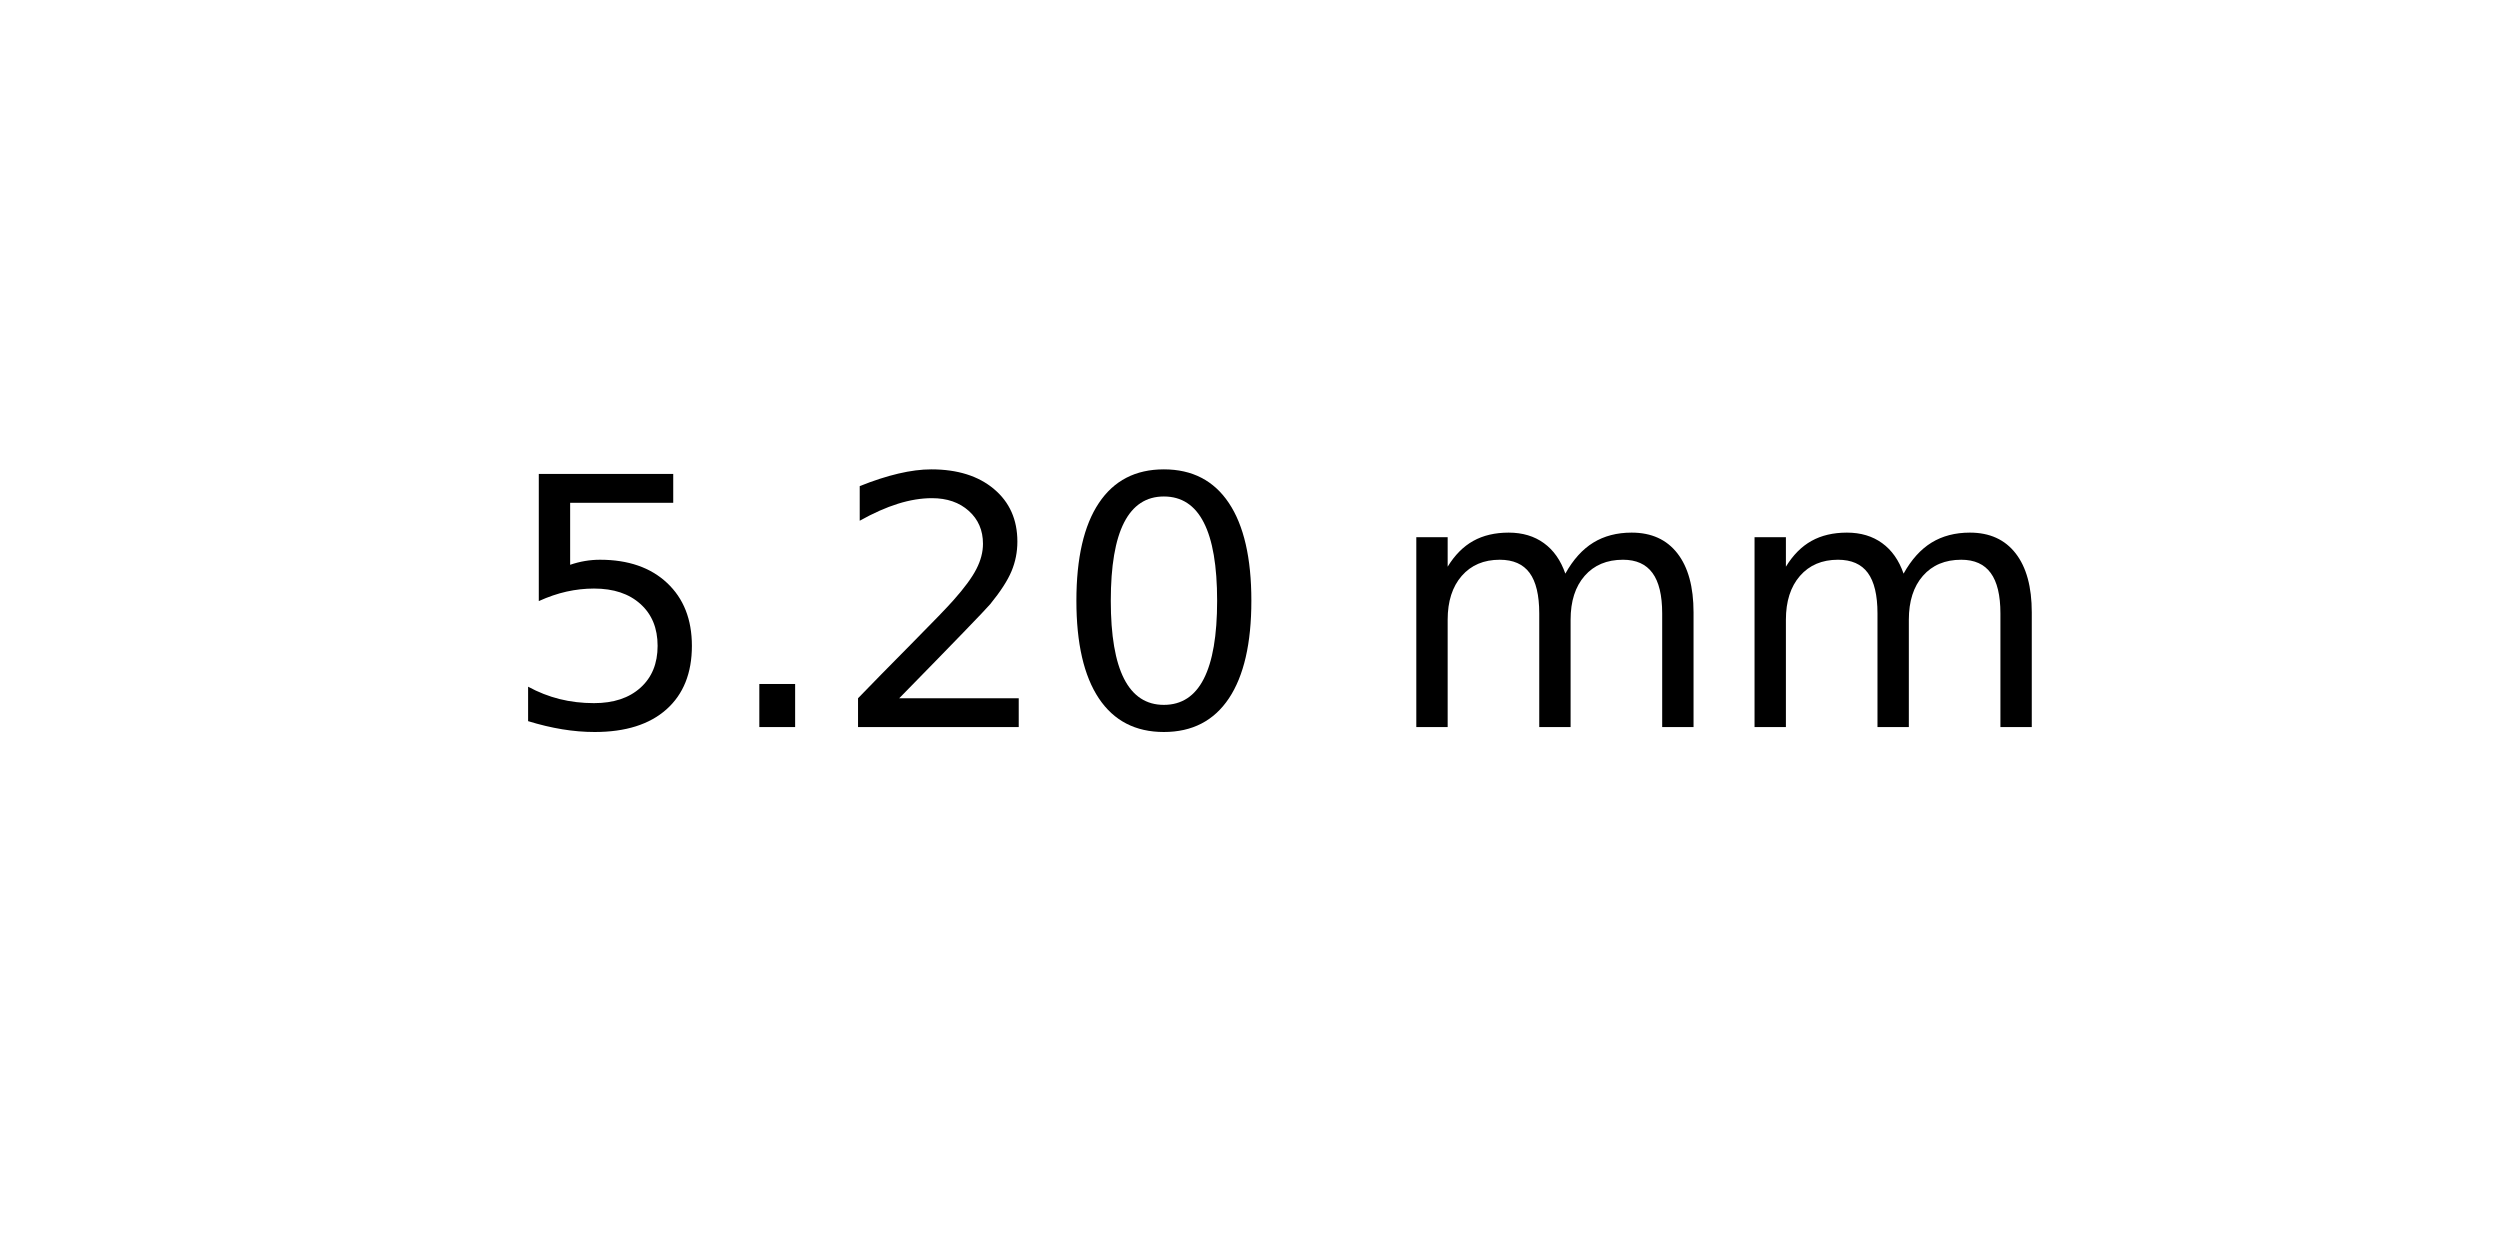
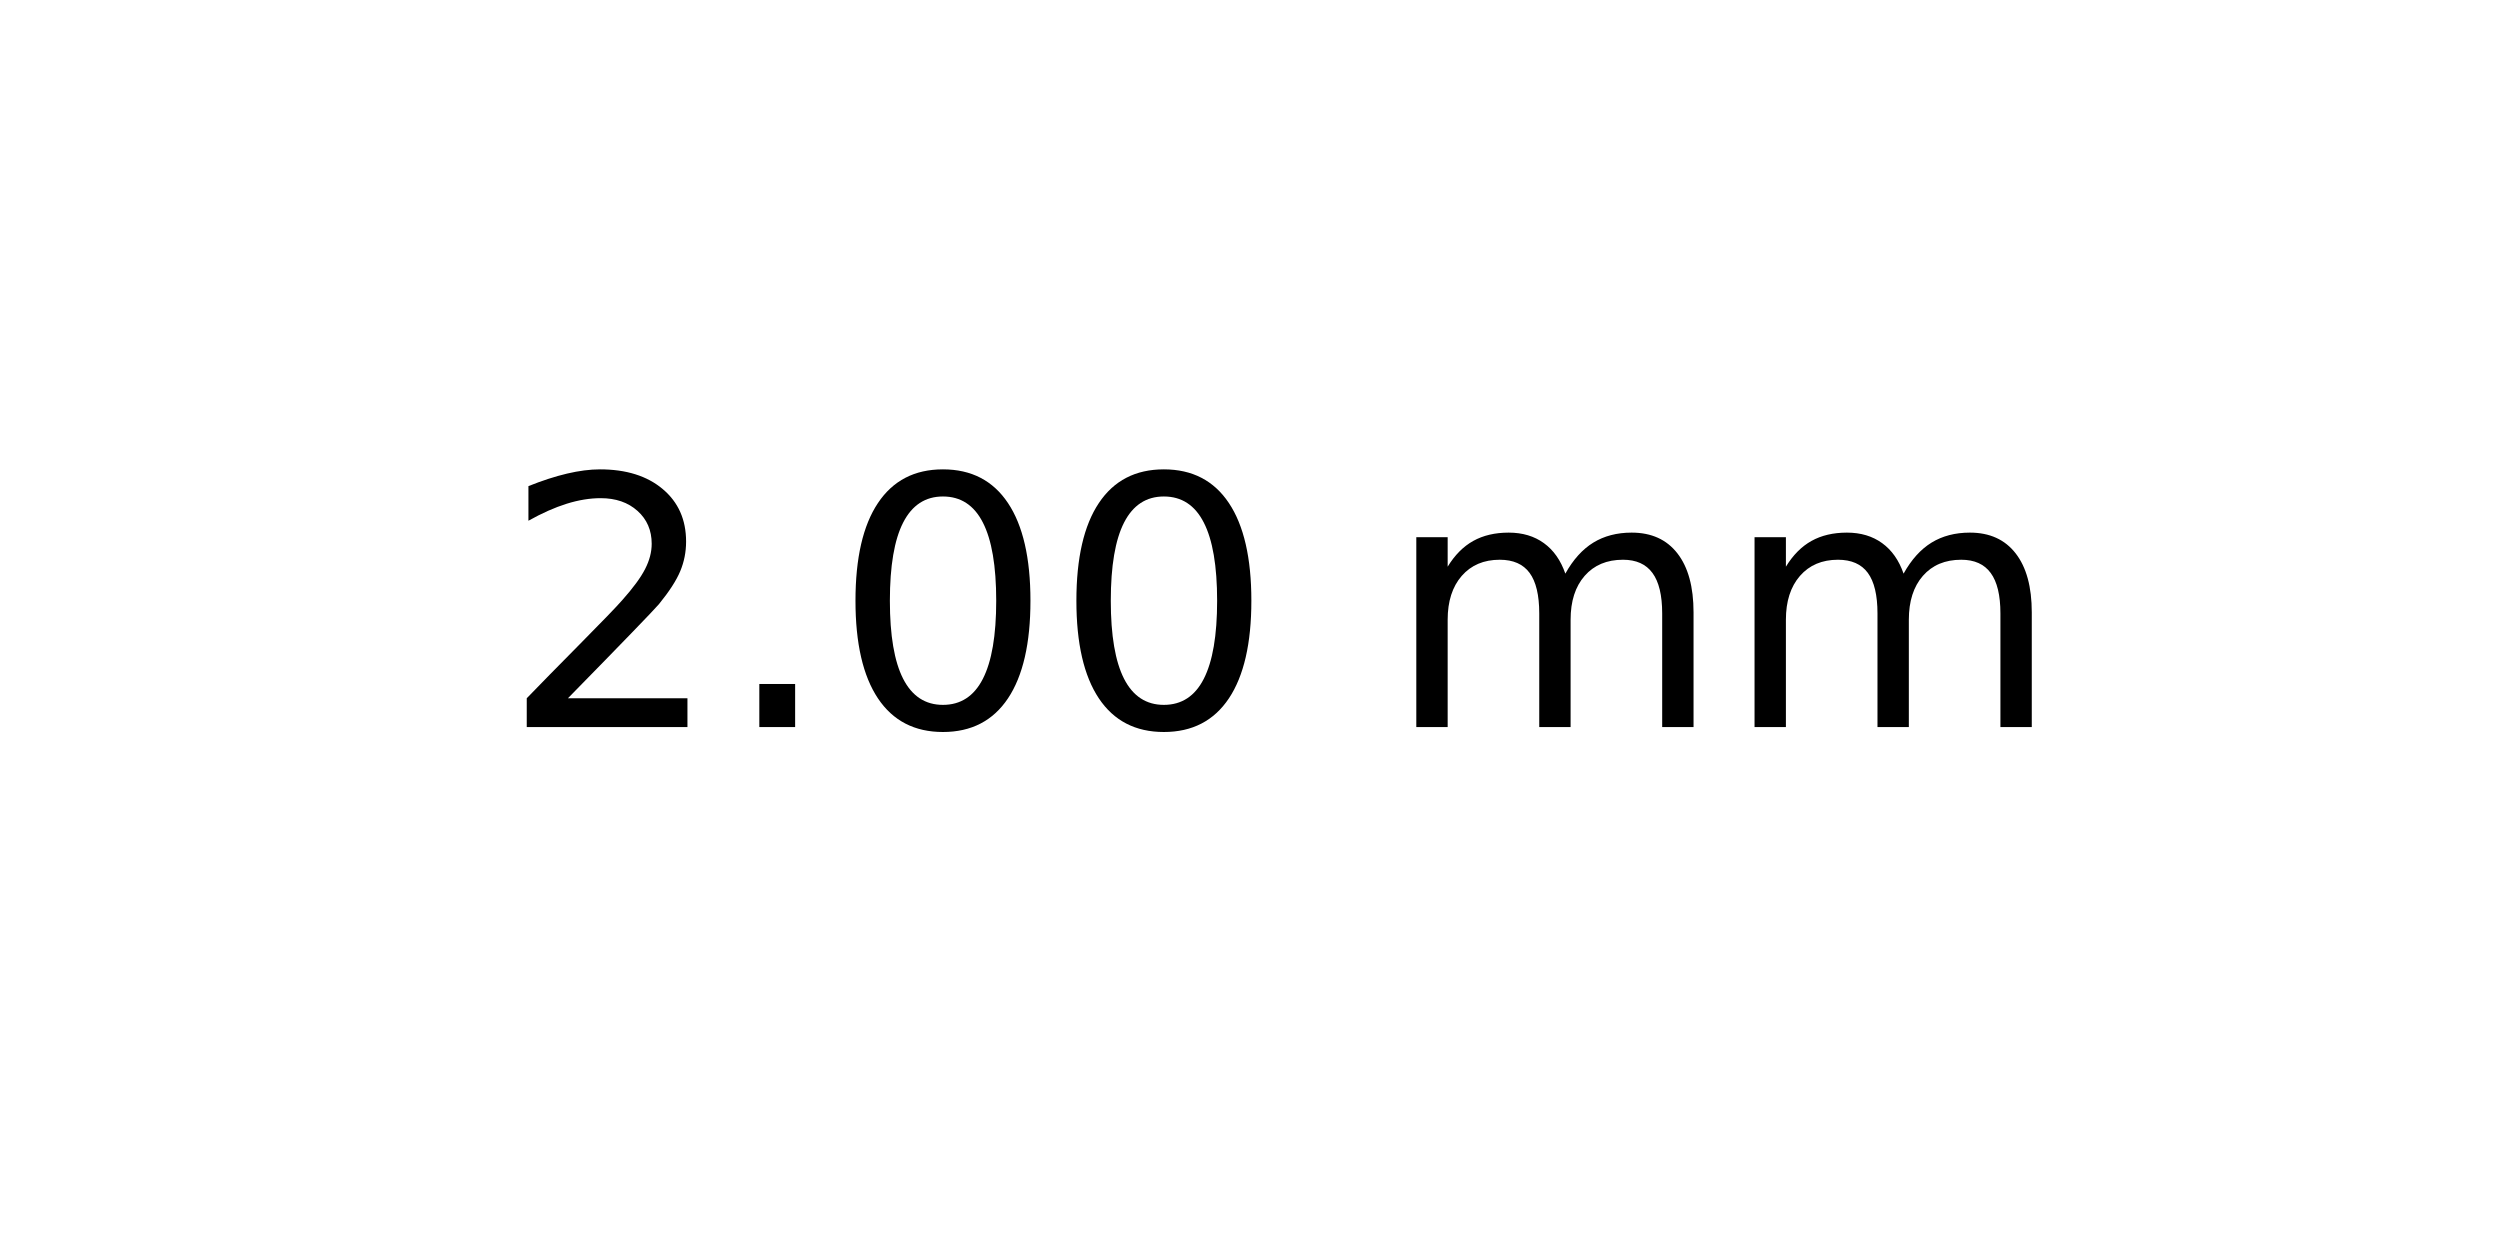
<svg xmlns="http://www.w3.org/2000/svg" xmlns:xlink="http://www.w3.org/1999/xlink" width="72pt" height="36pt" viewBox="0 0 72 36" version="1.1">
  <defs>
    <style type="text/css">*{stroke-linejoin: round; stroke-linecap: butt}</style>
  </defs>
  <g id="figure_1">
    <g id="axes_1">
      <g id="text_1">
        <g transform="translate(14.4375 20.93937) scale(0.1 -0.1)">
          <defs>
-             <path id="DejaVuSans-35" d="M 691 4666  L 3169 4666  L 3169 4134  L 1269 4134  L 1269 2991  Q 1406 3038 1543 3061  Q 1681 3084 1819 3084  Q 2600 3084 3056 2656  Q 3513 2228 3513 1497  Q 3513 744 3044 326  Q 2575 -91 1722 -91  Q 1428 -91 1123 -41  Q 819 9 494 109  L 494 744  Q 775 591 1075 516  Q 1375 441 1709 441  Q 2250 441 2565 725  Q 2881 1009 2881 1497  Q 2881 1984 2565 2268  Q 2250 2553 1709 2553  Q 1456 2553 1204 2497  Q 953 2441 691 2322  L 691 4666  z " transform="scale(0.015625)" />
+             <path id="DejaVuSans-32" d="M 1228 531  L 3431 531  L 3431 0  L 469 0  L 469 531  Q 828 903 1448 1529  Q 2069 2156 2228 2338  Q 2531 2678 2651 2914  Q 2772 3150 2772 3378  Q 2772 3750 2511 3984  Q 2250 4219 1831 4219  Q 1534 4219 1204 4116  Q 875 4013 500 3803  L 500 4441  Q 881 4594 1212 4672  Q 1544 4750 1819 4750  Q 2544 4750 2975 4387  Q 3406 4025 3406 3419  Q 3406 3131 3298 2873  Q 3191 2616 2906 2266  Q 2828 2175 2409 1742  Q 1991 1309 1228 531  z " transform="scale(0.015625)" />
            <path id="DejaVuSans-2e" d="M 684 794  L 1344 794  L 1344 0  L 684 0  L 684 794  z " transform="scale(0.015625)" />
-             <path id="DejaVuSans-32" d="M 1228 531  L 3431 531  L 3431 0  L 469 0  L 469 531  Q 828 903 1448 1529  Q 2069 2156 2228 2338  Q 2531 2678 2651 2914  Q 2772 3150 2772 3378  Q 2772 3750 2511 3984  Q 2250 4219 1831 4219  Q 1534 4219 1204 4116  Q 875 4013 500 3803  L 500 4441  Q 881 4594 1212 4672  Q 1544 4750 1819 4750  Q 2544 4750 2975 4387  Q 3406 4025 3406 3419  Q 3406 3131 3298 2873  Q 3191 2616 2906 2266  Q 2828 2175 2409 1742  Q 1991 1309 1228 531  z " transform="scale(0.015625)" />
            <path id="DejaVuSans-30" d="M 2034 4250  Q 1547 4250 1301 3770  Q 1056 3291 1056 2328  Q 1056 1369 1301 889  Q 1547 409 2034 409  Q 2525 409 2770 889  Q 3016 1369 3016 2328  Q 3016 3291 2770 3770  Q 2525 4250 2034 4250  z M 2034 4750  Q 2819 4750 3233 4129  Q 3647 3509 3647 2328  Q 3647 1150 3233 529  Q 2819 -91 2034 -91  Q 1250 -91 836 529  Q 422 1150 422 2328  Q 422 3509 836 4129  Q 1250 4750 2034 4750  z " transform="scale(0.015625)" />
            <path id="DejaVuSans-20" transform="scale(0.015625)" />
            <path id="DejaVuSans-6d" d="M 3328 2828  Q 3544 3216 3844 3400  Q 4144 3584 4550 3584  Q 5097 3584 5394 3201  Q 5691 2819 5691 2113  L 5691 0  L 5113 0  L 5113 2094  Q 5113 2597 4934 2840  Q 4756 3084 4391 3084  Q 3944 3084 3684 2787  Q 3425 2491 3425 1978  L 3425 0  L 2847 0  L 2847 2094  Q 2847 2600 2669 2842  Q 2491 3084 2119 3084  Q 1678 3084 1418 2786  Q 1159 2488 1159 1978  L 1159 0  L 581 0  L 581 3500  L 1159 3500  L 1159 2956  Q 1356 3278 1631 3431  Q 1906 3584 2284 3584  Q 2666 3584 2933 3390  Q 3200 3197 3328 2828  z " transform="scale(0.015625)" />
          </defs>
-           <use xlink:href="#DejaVuSans-35" />
+           <use xlink:href="#DejaVuSans-32" />
          <use xlink:href="#DejaVuSans-2e" x="63.623" />
-           <use xlink:href="#DejaVuSans-32" x="95.41" />
+           <use xlink:href="#DejaVuSans-30" x="95.41" />
          <use xlink:href="#DejaVuSans-30" x="159.033" />
          <use xlink:href="#DejaVuSans-20" x="222.656" />
          <use xlink:href="#DejaVuSans-6d" x="254.443" />
          <use xlink:href="#DejaVuSans-6d" x="351.855" />
        </g>
      </g>
    </g>
  </g>
</svg>
